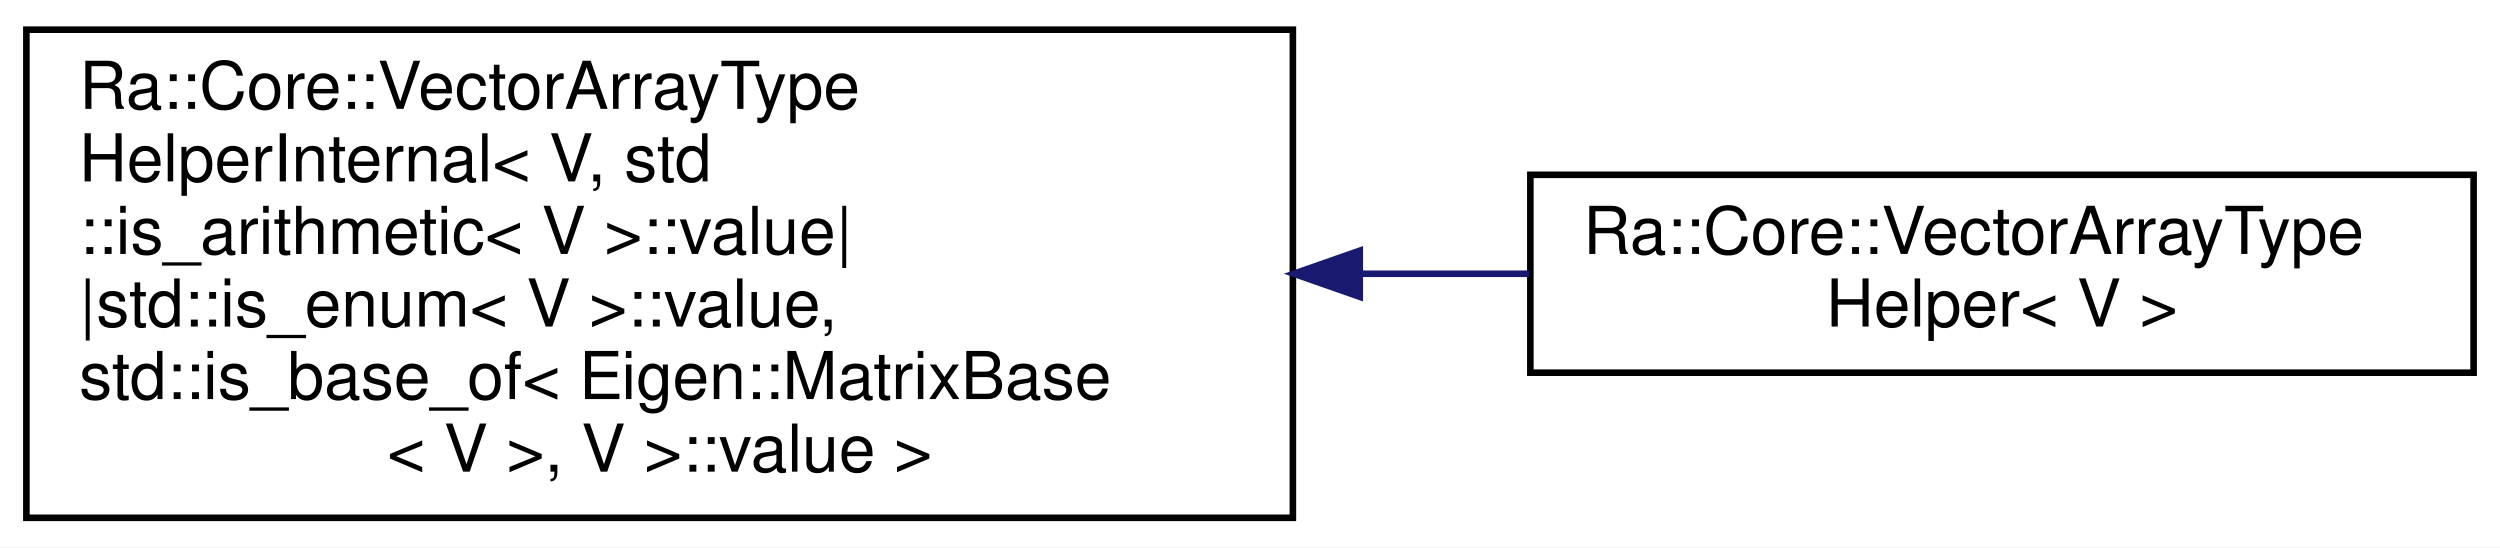
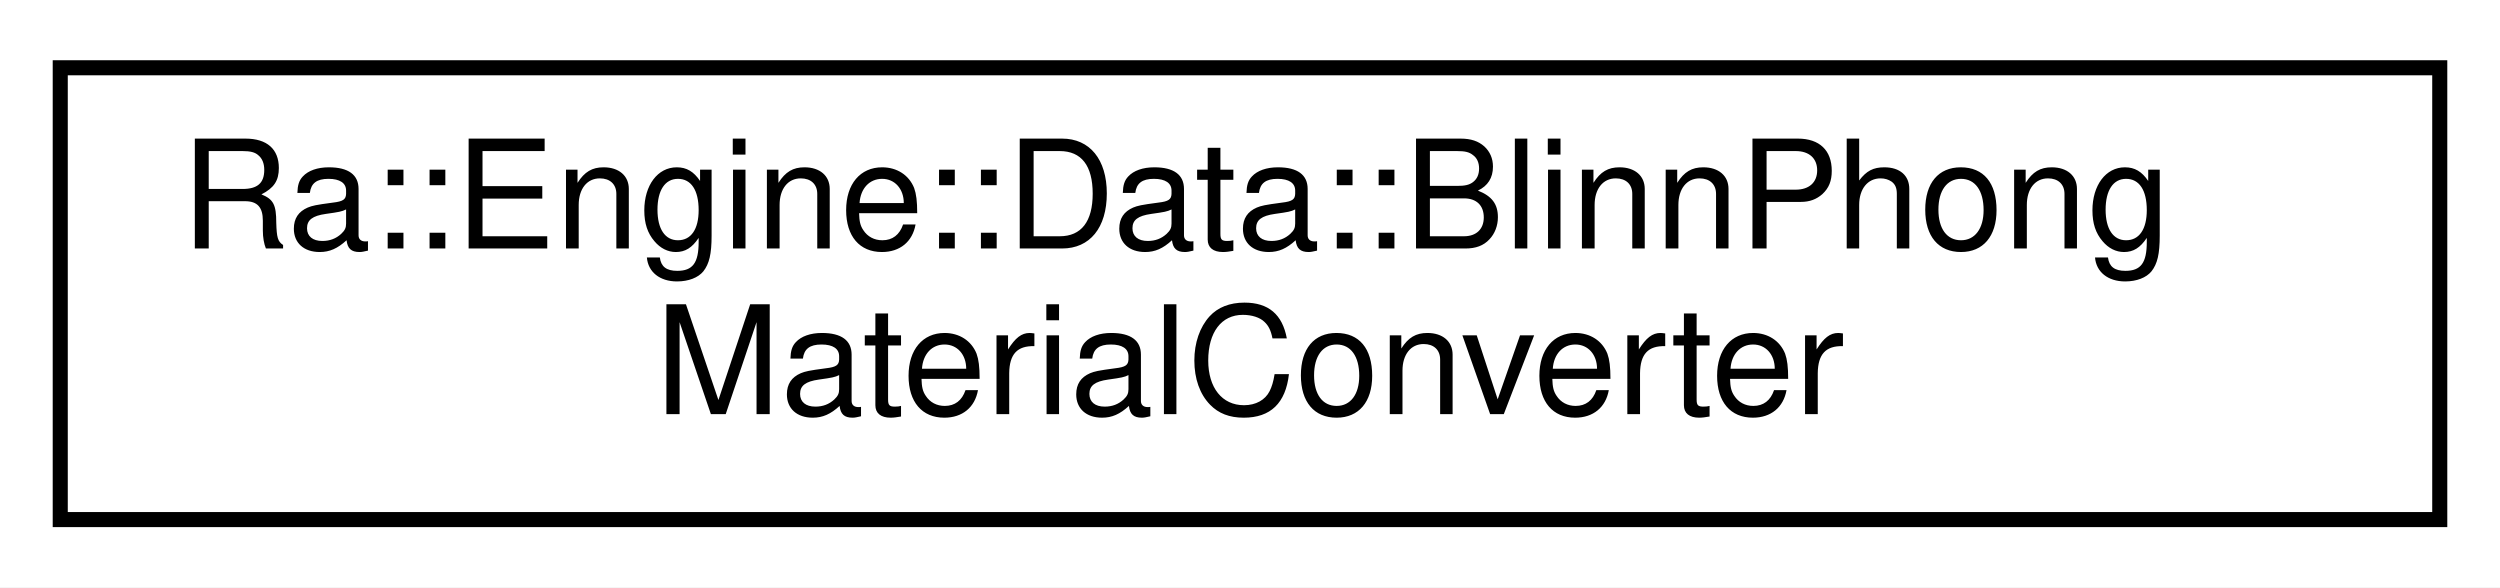
- <svg xmlns="http://www.w3.org/2000/svg" xmlns:xlink="http://www.w3.org/1999/xlink" width="379pt" height="83pt" viewBox="0.00 0.00 379.00 83.00">
-   <g id="graph0" class="graph" transform="scale(1 1) rotate(0) translate(4 79)">
-     <polygon fill="white" stroke="transparent" points="-4,4 -4,-79 375,-79 375,4 -4,4" />
+ <svg xmlns="http://www.w3.org/2000/svg" xmlns:xlink="http://www.w3.org/1999/xlink" width="166pt" height="39pt" viewBox="0.00 0.00 166.00 39.00">
+   <g id="graph0" class="graph" transform="scale(1 1) rotate(0) translate(4 35)">
+     <polygon fill="white" stroke="transparent" points="-4,4 -4,-35 162,-35 162,4 -4,4" />
    <g id="node1" class="node">
      <g id="a_node1">
-         <a xlink:href="structRa_1_1Core_1_1VectorArrayTypeHelperInternal.html" target="_top" xlink:title=" ">
-           <polygon fill="white" stroke="black" points="0,-0.5 0,-74.5 192,-74.5 192,-0.5 0,-0.5" />
-           <text text-anchor="start" x="8" y="-62.5" font-family="Helvetica,sans-Serif" font-size="10.00">Ra::Core::VectorArrayType</text>
-           <text text-anchor="start" x="8" y="-51.5" font-family="Helvetica,sans-Serif" font-size="10.00">HelperInternal&lt; V, std</text>
-           <text text-anchor="start" x="8" y="-40.5" font-family="Helvetica,sans-Serif" font-size="10.00">::is_arithmetic&lt; V &gt;::value|</text>
-           <text text-anchor="start" x="8" y="-29.5" font-family="Helvetica,sans-Serif" font-size="10.00">|std::is_enum&lt; V &gt;::value,</text>
-           <text text-anchor="start" x="8" y="-18.5" font-family="Helvetica,sans-Serif" font-size="10.00"> std::is_base_of&lt; Eigen::MatrixBase</text>
-           <text text-anchor="middle" x="96" y="-7.5" font-family="Helvetica,sans-Serif" font-size="10.00">&lt; V &gt;, V &gt;::value &gt;</text>
+         <a xlink:href="classRa_1_1Engine_1_1Data_1_1BlinnPhongMaterialConverter.html" target="_top" xlink:title=" ">
+           <polygon fill="white" stroke="black" points="0,-0.5 0,-30.5 158,-30.5 158,-0.5 0,-0.5" />
+           <text text-anchor="start" x="8" y="-18.5" font-family="Helvetica,sans-Serif" font-size="10.00">Ra::Engine::Data::BlinnPhong</text>
+           <text text-anchor="middle" x="79" y="-7.5" font-family="Helvetica,sans-Serif" font-size="10.00">MaterialConverter</text>
        </a>
      </g>
    </g>
-     <g id="node2" class="node">
-       <g id="a_node2">
-         <a xlink:href="structRa_1_1Core_1_1VectorArrayTypeHelper.html" target="_top" xlink:title=" ">
-           <polygon fill="white" stroke="black" points="228,-22.5 228,-52.5 371,-52.5 371,-22.5 228,-22.5" />
-           <text text-anchor="start" x="236" y="-40.5" font-family="Helvetica,sans-Serif" font-size="10.00">Ra::Core::VectorArrayType</text>
-           <text text-anchor="middle" x="299.5" y="-29.5" font-family="Helvetica,sans-Serif" font-size="10.00">Helper&lt; V &gt;</text>
-         </a>
-       </g>
-     </g>
-     <g id="edge1" class="edge">
-       <path fill="none" stroke="midnightblue" d="M202.3,-37.5C210.95,-37.5 219.55,-37.5 227.85,-37.5" />
-       <polygon fill="midnightblue" stroke="midnightblue" points="202.14,-34 192.14,-37.5 202.14,-41 202.14,-34" />
-     </g>
  </g>
</svg>
